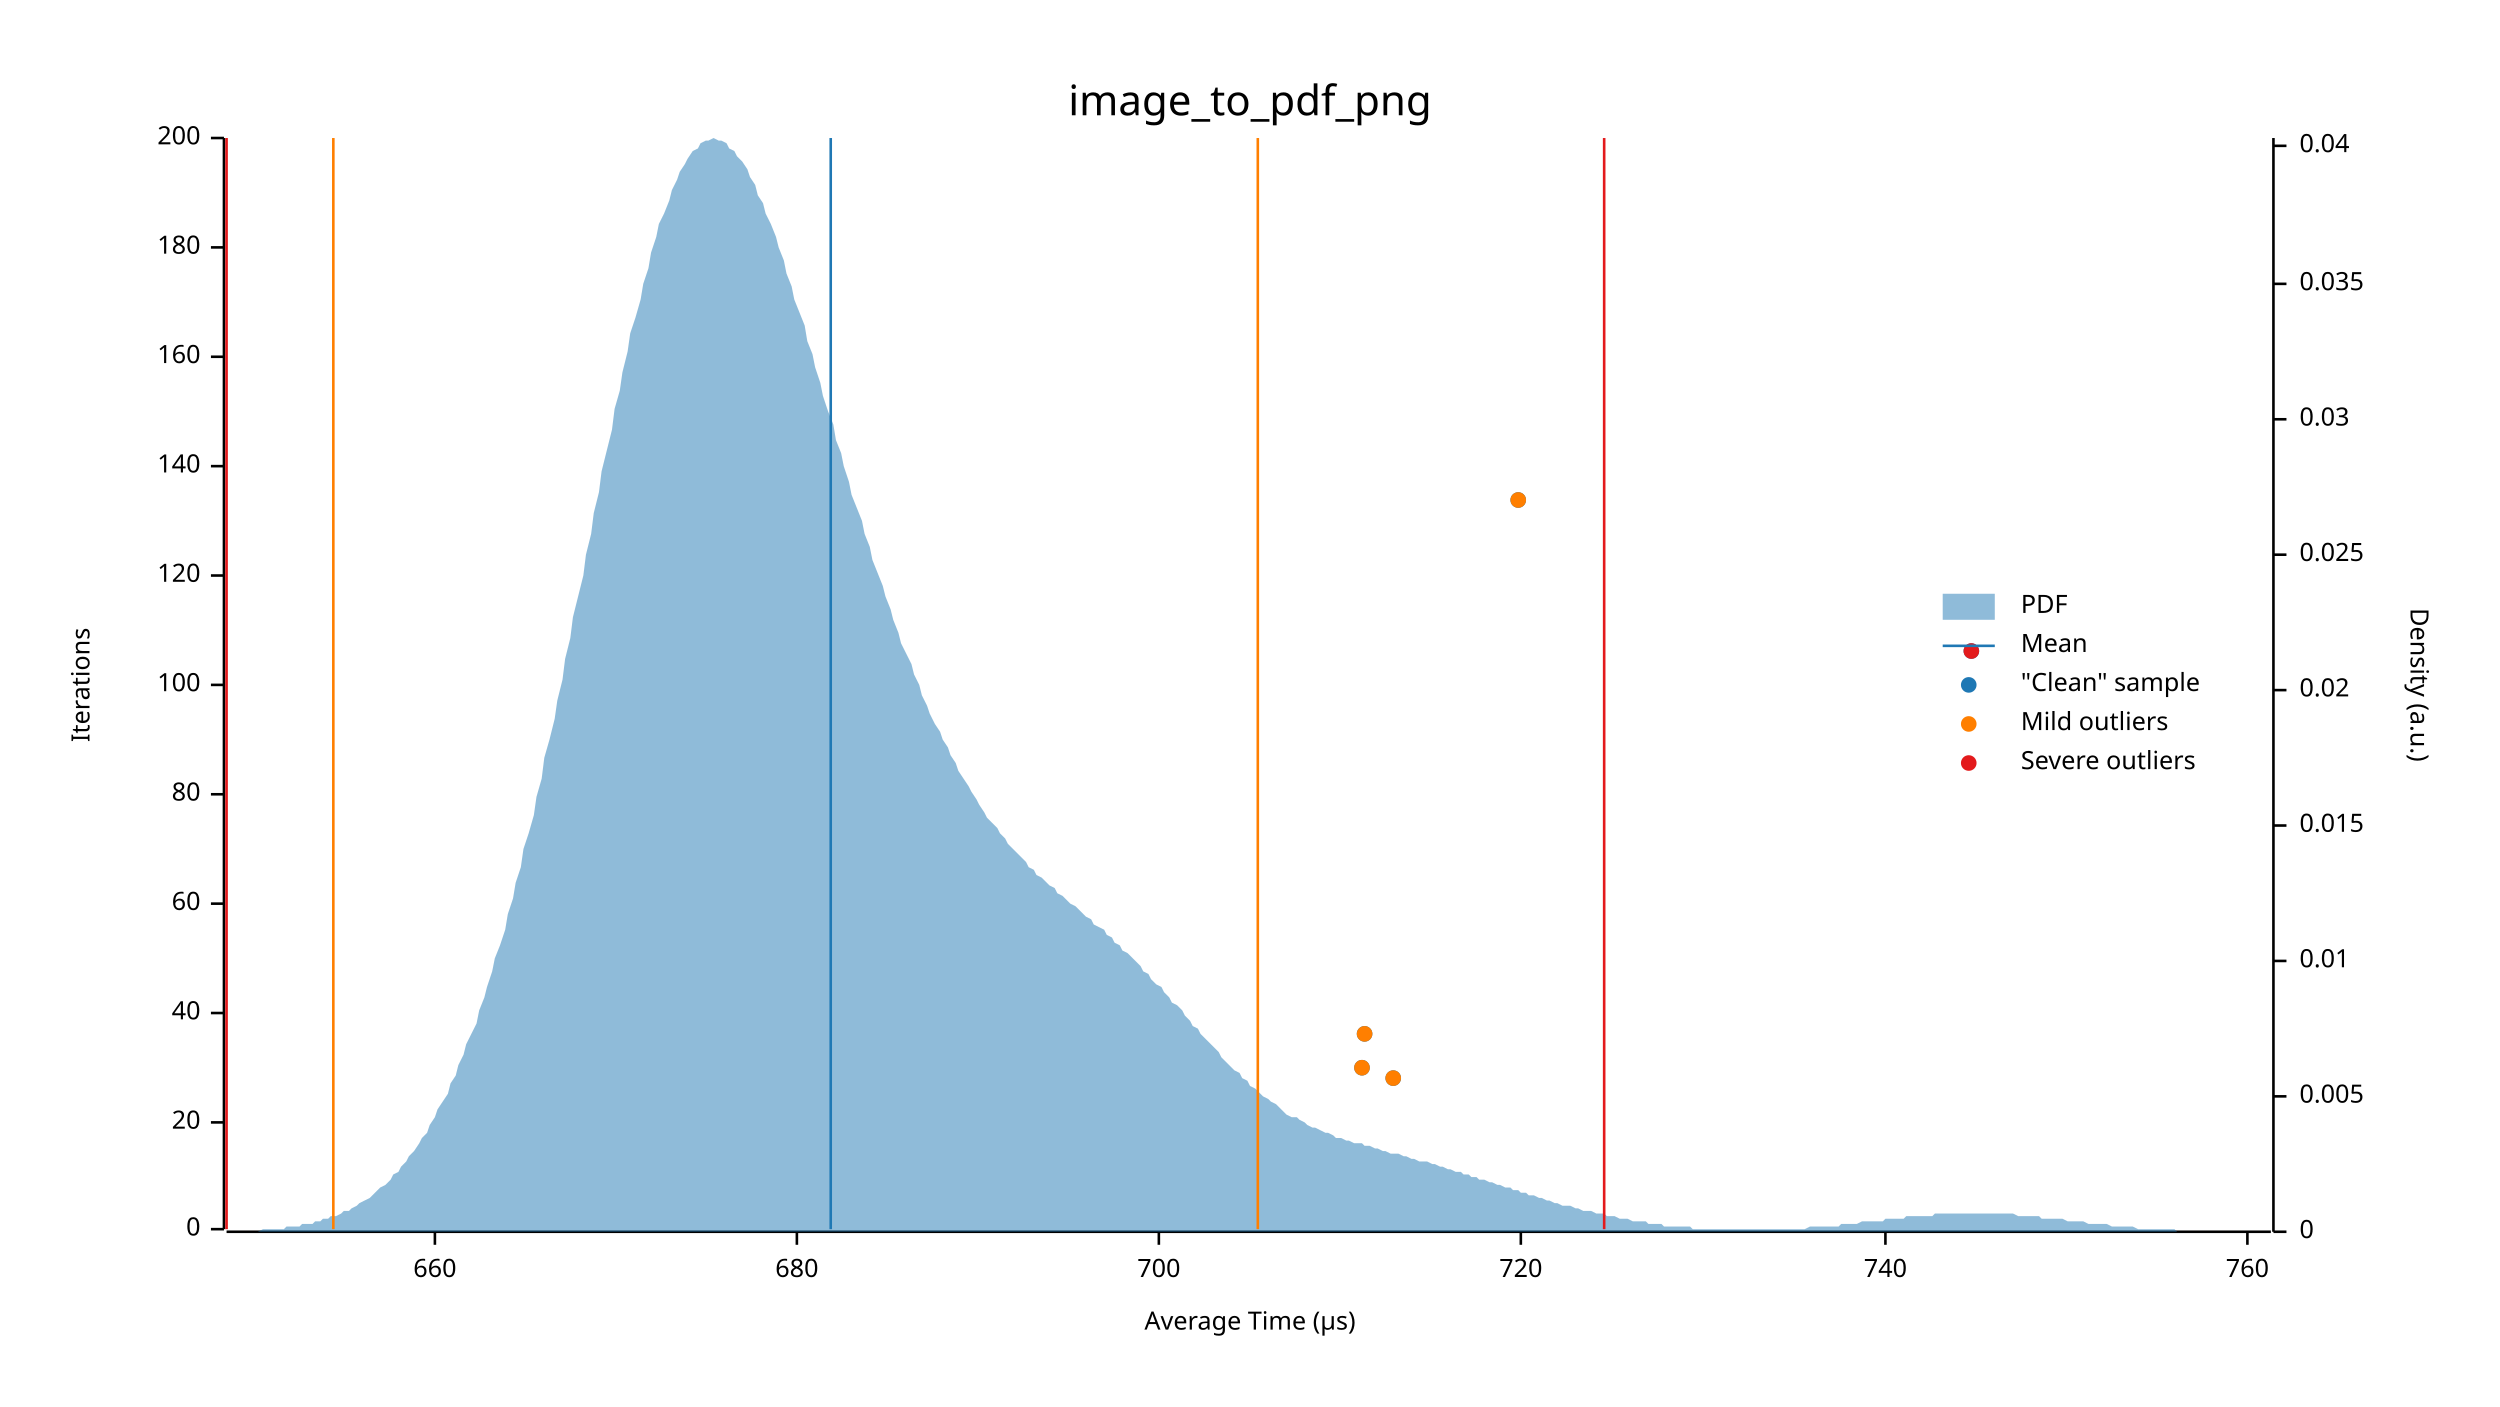
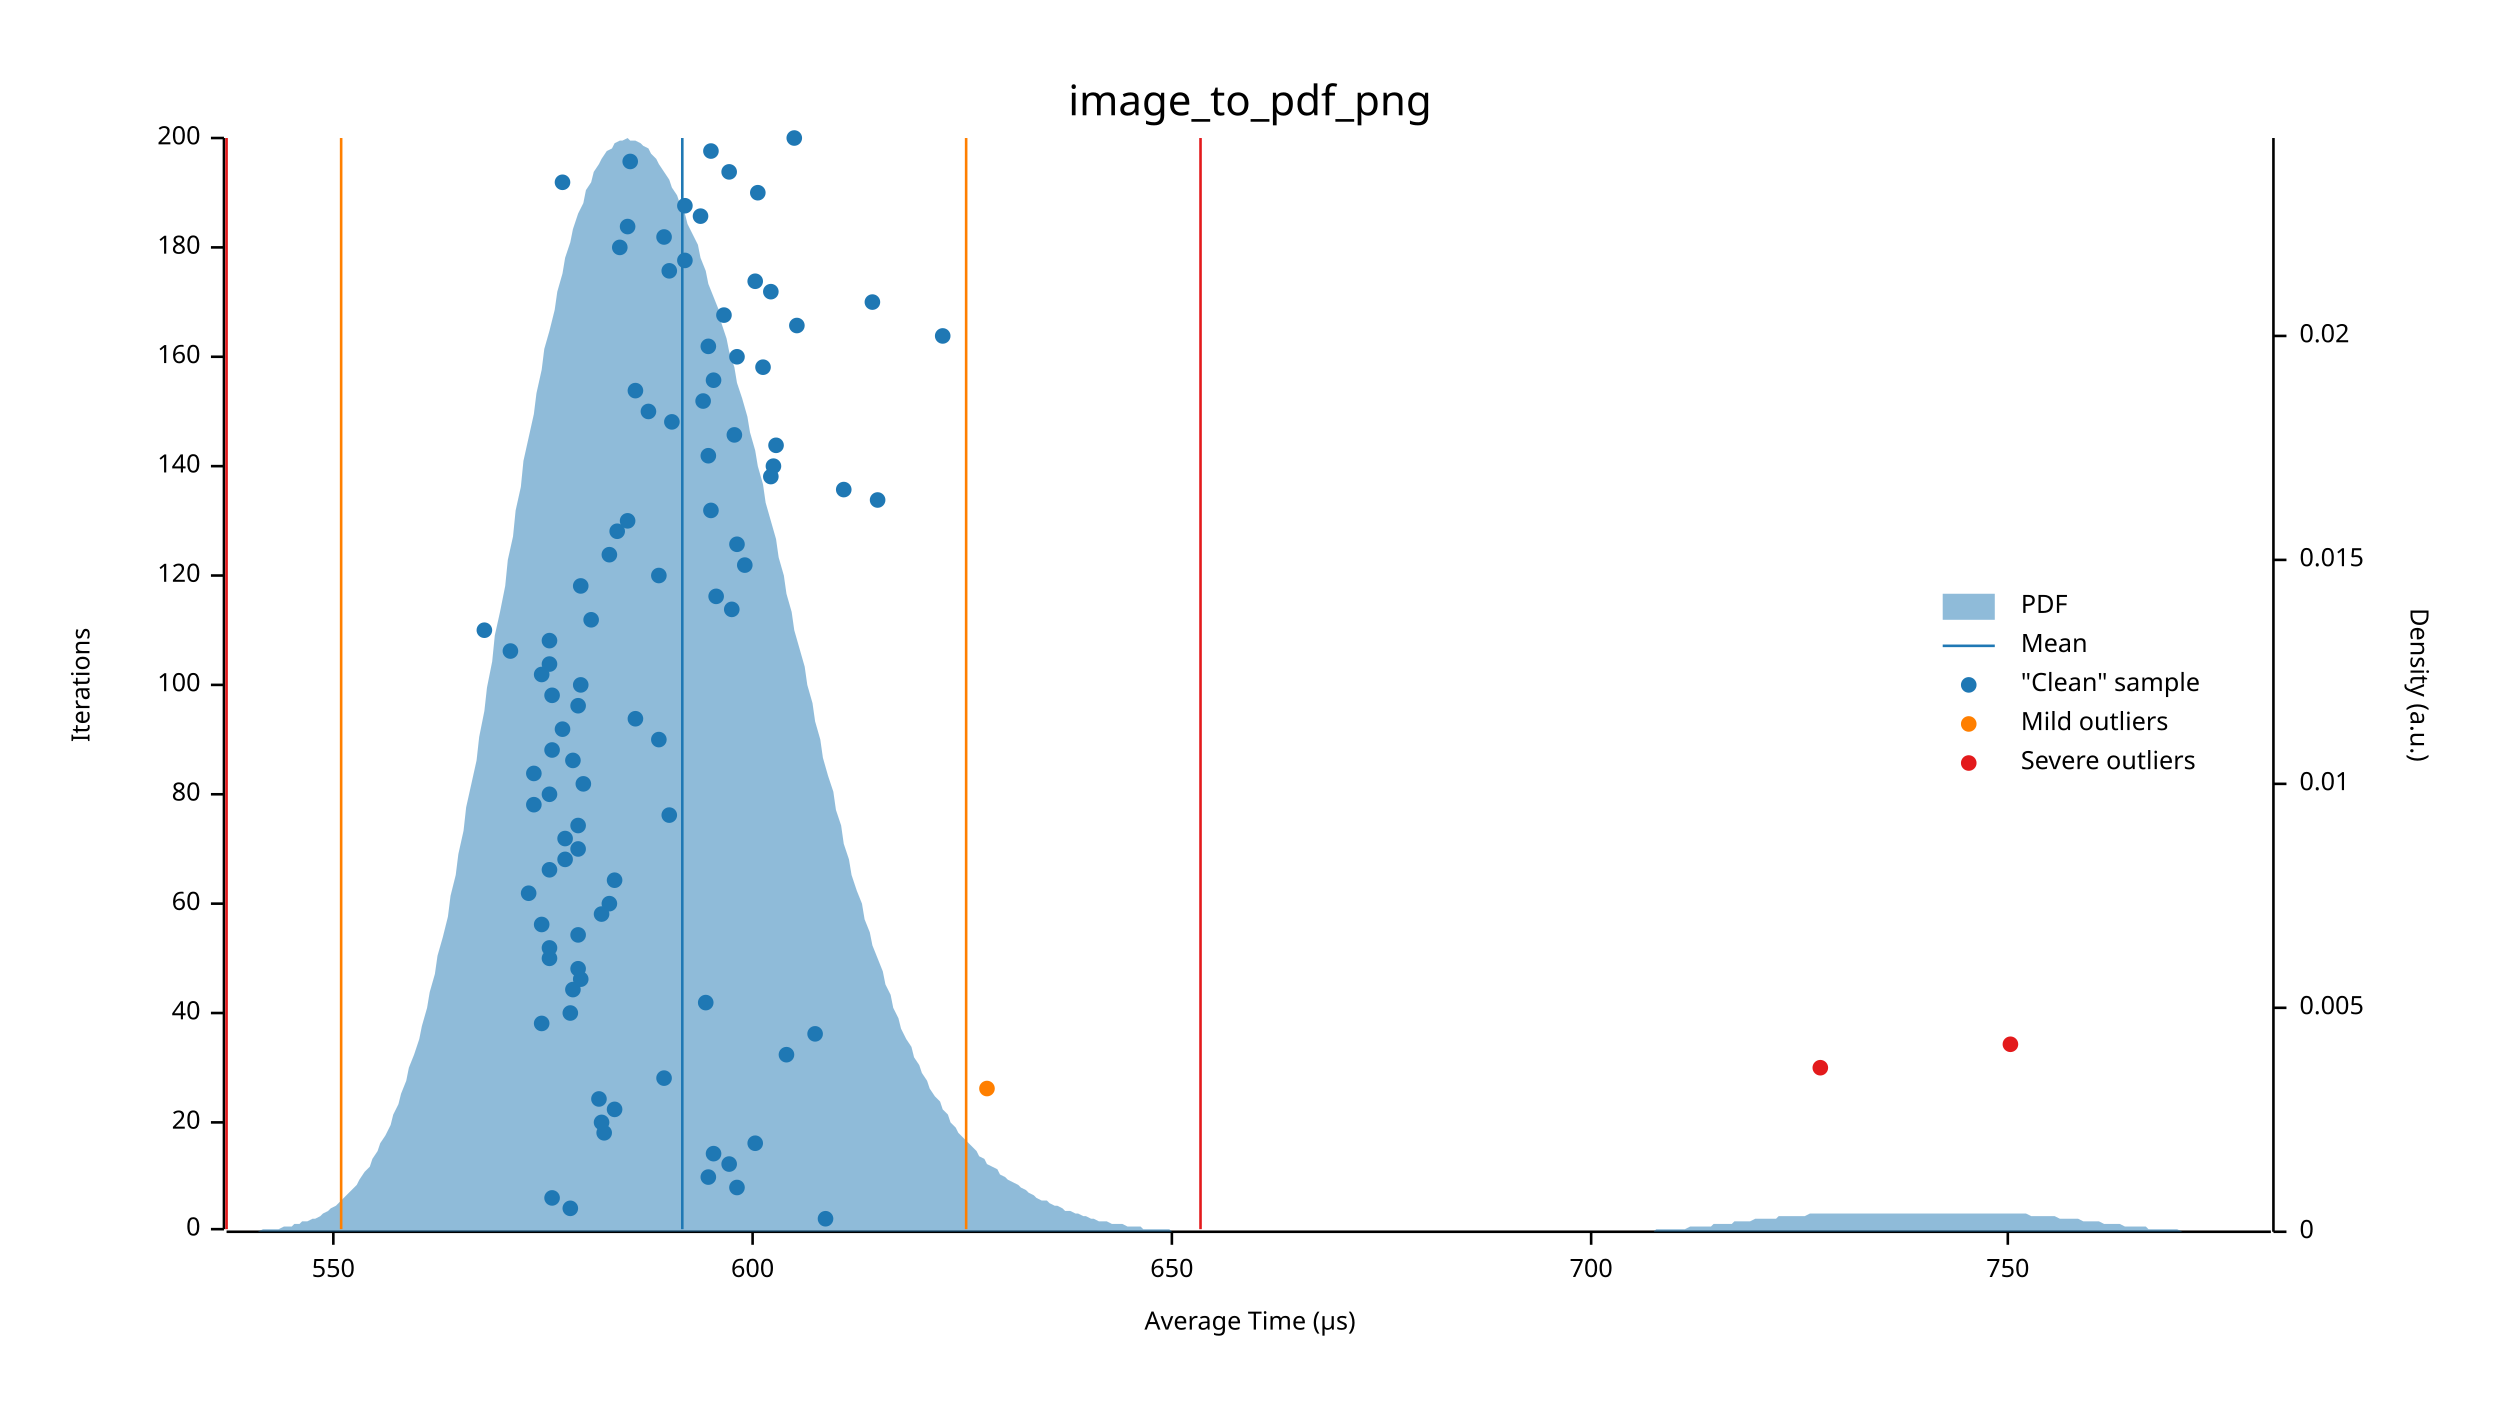
<svg xmlns="http://www.w3.org/2000/svg" width="960" height="540" viewBox="0 0 960 540">
  <text x="480" y="32" dy="0.76em" text-anchor="middle" font-family="sans-serif" font-size="16.129" opacity="1" fill="#000000">
image_to_pdf_png
</text>
  <text x="27" y="263" dy="0.76em" text-anchor="middle" font-family="sans-serif" font-size="9.677" opacity="1" fill="#000000" transform="rotate(270, 27, 263)">
Iterations
</text>
  <text x="480" y="513" dy="-0.5ex" text-anchor="middle" font-family="sans-serif" font-size="9.677" opacity="1" fill="#000000">
Average Time (µs)
</text>
  <polyline fill="none" opacity="1" stroke="#000000" stroke-width="1" points="86,53 86,472 " />
  <text x="77" y="472" dy="0.5ex" text-anchor="end" font-family="sans-serif" font-size="9.677" opacity="1" fill="#000000">
0
</text>
  <polyline fill="none" opacity="1" stroke="#000000" stroke-width="1" points="81,472 86,472 " />
  <text x="77" y="431" dy="0.5ex" text-anchor="end" font-family="sans-serif" font-size="9.677" opacity="1" fill="#000000">
20
</text>
  <polyline fill="none" opacity="1" stroke="#000000" stroke-width="1" points="81,431 86,431 " />
  <text x="77" y="389" dy="0.5ex" text-anchor="end" font-family="sans-serif" font-size="9.677" opacity="1" fill="#000000">
40
</text>
  <polyline fill="none" opacity="1" stroke="#000000" stroke-width="1" points="81,389 86,389 " />
  <text x="77" y="347" dy="0.5ex" text-anchor="end" font-family="sans-serif" font-size="9.677" opacity="1" fill="#000000">
60
</text>
  <polyline fill="none" opacity="1" stroke="#000000" stroke-width="1" points="81,347 86,347 " />
  <text x="77" y="305" dy="0.5ex" text-anchor="end" font-family="sans-serif" font-size="9.677" opacity="1" fill="#000000">
80
</text>
  <polyline fill="none" opacity="1" stroke="#000000" stroke-width="1" points="81,305 86,305 " />
  <text x="77" y="263" dy="0.5ex" text-anchor="end" font-family="sans-serif" font-size="9.677" opacity="1" fill="#000000">
100
</text>
  <polyline fill="none" opacity="1" stroke="#000000" stroke-width="1" points="81,263 86,263 " />
  <text x="77" y="221" dy="0.5ex" text-anchor="end" font-family="sans-serif" font-size="9.677" opacity="1" fill="#000000">
120
</text>
  <polyline fill="none" opacity="1" stroke="#000000" stroke-width="1" points="81,221 86,221 " />
  <text x="77" y="179" dy="0.5ex" text-anchor="end" font-family="sans-serif" font-size="9.677" opacity="1" fill="#000000">
140
</text>
  <polyline fill="none" opacity="1" stroke="#000000" stroke-width="1" points="81,179 86,179 " />
  <text x="77" y="137" dy="0.5ex" text-anchor="end" font-family="sans-serif" font-size="9.677" opacity="1" fill="#000000">
160
</text>
  <polyline fill="none" opacity="1" stroke="#000000" stroke-width="1" points="81,137 86,137 " />
  <text x="77" y="95" dy="0.5ex" text-anchor="end" font-family="sans-serif" font-size="9.677" opacity="1" fill="#000000">
180
</text>
  <polyline fill="none" opacity="1" stroke="#000000" stroke-width="1" points="81,95 86,95 " />
  <text x="77" y="53" dy="0.5ex" text-anchor="end" font-family="sans-serif" font-size="9.677" opacity="1" fill="#000000">
200
</text>
  <polyline fill="none" opacity="1" stroke="#000000" stroke-width="1" points="81,53 86,53 " />
  <polyline fill="none" opacity="1" stroke="#000000" stroke-width="1" points="87,473 872,473 " />
-   <text x="167" y="483" dy="0.76em" text-anchor="middle" font-family="sans-serif" font-size="9.677" opacity="1" fill="#000000">
- 660
- </text>
-   <polyline fill="none" opacity="1" stroke="#000000" stroke-width="1" points="167,473 167,478 " />
-   <text x="306" y="483" dy="0.76em" text-anchor="middle" font-family="sans-serif" font-size="9.677" opacity="1" fill="#000000">
- 680
- </text>
-   <polyline fill="none" opacity="1" stroke="#000000" stroke-width="1" points="306,473 306,478 " />
-   <text x="445" y="483" dy="0.76em" text-anchor="middle" font-family="sans-serif" font-size="9.677" opacity="1" fill="#000000">
+   <text x="128" y="483" dy="0.76em" text-anchor="middle" font-family="sans-serif" font-size="9.677" opacity="1" fill="#000000">
+ 550
+ </text>
+   <polyline fill="none" opacity="1" stroke="#000000" stroke-width="1" points="128,473 128,478 " />
+   <text x="289" y="483" dy="0.76em" text-anchor="middle" font-family="sans-serif" font-size="9.677" opacity="1" fill="#000000">
+ 600
+ </text>
+   <polyline fill="none" opacity="1" stroke="#000000" stroke-width="1" points="289,473 289,478 " />
+   <text x="450" y="483" dy="0.76em" text-anchor="middle" font-family="sans-serif" font-size="9.677" opacity="1" fill="#000000">
+ 650
+ </text>
+   <polyline fill="none" opacity="1" stroke="#000000" stroke-width="1" points="450,473 450,478 " />
+   <text x="611" y="483" dy="0.76em" text-anchor="middle" font-family="sans-serif" font-size="9.677" opacity="1" fill="#000000">
700
</text>
-   <polyline fill="none" opacity="1" stroke="#000000" stroke-width="1" points="445,473 445,478 " />
-   <text x="584" y="483" dy="0.76em" text-anchor="middle" font-family="sans-serif" font-size="9.677" opacity="1" fill="#000000">
- 720
- </text>
-   <polyline fill="none" opacity="1" stroke="#000000" stroke-width="1" points="584,473 584,478 " />
-   <text x="724" y="483" dy="0.76em" text-anchor="middle" font-family="sans-serif" font-size="9.677" opacity="1" fill="#000000">
- 740
- </text>
-   <polyline fill="none" opacity="1" stroke="#000000" stroke-width="1" points="724,473 724,478 " />
-   <text x="863" y="483" dy="0.76em" text-anchor="middle" font-family="sans-serif" font-size="9.677" opacity="1" fill="#000000">
- 760
- </text>
-   <polyline fill="none" opacity="1" stroke="#000000" stroke-width="1" points="863,473 863,478 " />
+   <polyline fill="none" opacity="1" stroke="#000000" stroke-width="1" points="611,473 611,478 " />
+   <text x="771" y="483" dy="0.76em" text-anchor="middle" font-family="sans-serif" font-size="9.677" opacity="1" fill="#000000">
+ 750
+ </text>
+   <polyline fill="none" opacity="1" stroke="#000000" stroke-width="1" points="771,473 771,478 " />
  <text x="933" y="263" dy="0.76em" text-anchor="middle" font-family="sans-serif" font-size="9.677" opacity="1" fill="#000000" transform="rotate(90, 933, 263)">
Density (a.u.)
</text>
  <polyline fill="none" opacity="1" stroke="#000000" stroke-width="1" points="873,53 873,473 " />
  <text x="883" y="473" dy="0.5ex" text-anchor="start" font-family="sans-serif" font-size="9.677" opacity="1" fill="#000000">
0
</text>
  <polyline fill="none" opacity="1" stroke="#000000" stroke-width="1" points="873,473 878,473 " />
-   <text x="883" y="421" dy="0.5ex" text-anchor="start" font-family="sans-serif" font-size="9.677" opacity="1" fill="#000000">
+   <text x="883" y="387" dy="0.5ex" text-anchor="start" font-family="sans-serif" font-size="9.677" opacity="1" fill="#000000">
0.005
</text>
-   <polyline fill="none" opacity="1" stroke="#000000" stroke-width="1" points="873,421 878,421 " />
-   <text x="883" y="369" dy="0.5ex" text-anchor="start" font-family="sans-serif" font-size="9.677" opacity="1" fill="#000000">
+   <polyline fill="none" opacity="1" stroke="#000000" stroke-width="1" points="873,387 878,387 " />
+   <text x="883" y="301" dy="0.5ex" text-anchor="start" font-family="sans-serif" font-size="9.677" opacity="1" fill="#000000">
0.01
</text>
-   <polyline fill="none" opacity="1" stroke="#000000" stroke-width="1" points="873,369 878,369 " />
-   <text x="883" y="317" dy="0.5ex" text-anchor="start" font-family="sans-serif" font-size="9.677" opacity="1" fill="#000000">
+   <polyline fill="none" opacity="1" stroke="#000000" stroke-width="1" points="873,301 878,301 " />
+   <text x="883" y="215" dy="0.5ex" text-anchor="start" font-family="sans-serif" font-size="9.677" opacity="1" fill="#000000">
0.015
</text>
-   <polyline fill="none" opacity="1" stroke="#000000" stroke-width="1" points="873,317 878,317 " />
-   <text x="883" y="265" dy="0.5ex" text-anchor="start" font-family="sans-serif" font-size="9.677" opacity="1" fill="#000000">
+   <polyline fill="none" opacity="1" stroke="#000000" stroke-width="1" points="873,215 878,215 " />
+   <text x="883" y="129" dy="0.5ex" text-anchor="start" font-family="sans-serif" font-size="9.677" opacity="1" fill="#000000">
0.02
</text>
-   <polyline fill="none" opacity="1" stroke="#000000" stroke-width="1" points="873,265 878,265 " />
-   <text x="883" y="213" dy="0.5ex" text-anchor="start" font-family="sans-serif" font-size="9.677" opacity="1" fill="#000000">
- 0.025
- </text>
-   <polyline fill="none" opacity="1" stroke="#000000" stroke-width="1" points="873,213 878,213 " />
-   <text x="883" y="161" dy="0.5ex" text-anchor="start" font-family="sans-serif" font-size="9.677" opacity="1" fill="#000000">
- 0.03
- </text>
-   <polyline fill="none" opacity="1" stroke="#000000" stroke-width="1" points="873,161 878,161 " />
-   <text x="883" y="109" dy="0.5ex" text-anchor="start" font-family="sans-serif" font-size="9.677" opacity="1" fill="#000000">
- 0.035
- </text>
-   <polyline fill="none" opacity="1" stroke="#000000" stroke-width="1" points="873,109 878,109 " />
-   <text x="883" y="56" dy="0.5ex" text-anchor="start" font-family="sans-serif" font-size="9.677" opacity="1" fill="#000000">
- 0.04
- </text>
-   <polyline fill="none" opacity="1" stroke="#000000" stroke-width="1" points="873,56 878,56 " />
-   <polygon opacity="0.5" fill="#1F78B4" points="87,473 88,473 90,473 91,473 93,473 94,473 96,473 98,473 99,473 101,472 102,472 104,472 105,472 107,472 109,472 110,471 112,471 113,471 115,471 116,470 118,470 120,470 121,469 123,469 124,468 126,468 127,467 129,467 131,466 132,465 134,465 135,464 137,463 138,462 140,461 142,460 143,459 145,457 146,456 148,455 150,453 151,451 153,450 154,448 156,446 157,444 159,442 161,439 162,437 164,435 165,432 167,429 168,426 170,423 172,420 173,416 175,413 176,409 178,405 179,401 181,397 183,393 184,388 186,383 187,379 189,373 190,368 192,363 194,357 195,351 197,345 198,339 200,333 201,326 203,320 205,313 206,306 208,299 209,291 211,284 213,276 214,269 216,261 217,253 219,245 220,237 222,229 224,221 225,213 227,205 228,197 230,189 231,181 233,173 235,165 236,157 238,150 239,143 241,135 242,128 244,122 246,115 247,109 249,103 250,97 252,91 253,86 255,82 257,77 258,73 260,69 261,66 263,63 264,61 266,58 268,57 269,55 271,54 272,54 274,53 276,54 277,54 279,55 280,57 282,58 283,60 285,62 287,65 288,68 290,71 291,75 293,78 294,82 296,86 298,91 299,95 301,100 302,105 304,110 305,115 307,120 309,125 310,131 312,136 313,141 315,147 316,152 318,158 320,163 321,169 323,174 324,179 326,185 327,190 329,195 331,200 332,205 334,210 335,215 337,220 339,225 340,229 342,234 343,238 345,243 346,247 348,251 350,255 351,259 353,263 354,267 356,271 357,274 359,278 361,281 362,284 364,287 365,290 367,293 368,296 370,299 372,302 373,304 375,307 376,309 378,312 379,314 381,316 383,318 384,320 386,322 387,324 389,326 391,328 392,329 394,331 395,333 397,334 398,336 400,337 402,339 403,340 405,341 406,343 408,344 409,345 411,347 413,348 414,349 416,351 417,352 419,353 420,355 422,356 424,357 425,359 427,360 428,362 430,363 431,365 433,366 435,368 436,369 438,371 439,373 441,374 442,376 444,378 446,379 447,381 449,383 450,385 452,386 454,388 455,390 457,392 458,394 460,395 461,397 463,399 465,401 466,402 468,404 469,406 471,408 472,409 474,411 476,412 477,414 479,415 480,417 482,418 483,419 485,421 487,422 488,423 490,424 491,425 493,427 494,428 496,429 498,429 499,430 501,431 502,432 504,433 505,433 507,434 509,435 510,435 512,436 513,437 515,437 517,438 518,438 520,439 521,439 523,439 524,440 526,440 528,441 529,441 531,442 532,442 534,443 535,443 537,443 539,444 540,444 542,445 543,445 545,446 546,446 548,446 550,447 551,447 553,448 554,448 556,449 557,449 559,450 561,450 562,451 564,451 565,452 567,452 568,453 570,453 572,454 573,454 575,455 576,455 578,456 580,456 581,457 583,457 584,458 586,458 587,459 589,459 591,460 592,460 594,461 595,461 597,462 598,462 600,463 602,463 603,463 605,464 606,464 608,465 609,465 611,465 613,466 614,466 616,466 617,467 619,467 620,467 622,468 624,468 625,468 627,469 628,469 630,469 632,469 633,470 635,470 636,470 638,470 639,471 641,471 643,471 644,471 646,471 647,471 649,471 650,472 652,472 654,472 655,472 657,472 658,472 660,472 661,472 663,472 665,472 666,472 668,472 669,472 671,472 672,472 674,472 676,472 677,472 679,472 680,472 682,472 683,472 685,472 687,472 688,472 690,472 691,472 693,472 695,471 696,471 698,471 699,471 701,471 702,471 704,471 706,471 707,470 709,470 710,470 712,470 713,470 715,469 717,469 718,469 720,469 721,469 723,469 724,468 726,468 728,468 729,468 731,468 732,467 734,467 735,467 737,467 739,467 740,467 742,467 743,466 745,466 746,466 748,466 750,466 751,466 753,466 754,466 756,466 758,466 759,466 761,466 762,466 764,466 765,466 767,466 769,466 770,466 772,466 773,466 775,467 776,467 778,467 780,467 781,467 783,467 784,468 786,468 787,468 789,468 791,468 792,468 794,469 795,469 797,469 798,469 800,469 802,470 803,470 805,470 806,470 808,470 809,470 811,471 813,471 814,471 816,471 817,471 819,471 821,472 822,472 824,472 825,472 827,472 828,472 830,472 832,472 833,472 835,472 836,473 838,473 839,473 841,473 843,473 844,473 846,473 847,473 849,473 850,473 852,473 854,473 855,473 857,473 858,473 860,473 861,473 863,473 865,473 866,473 868,473 869,473 871,473 873,473 873,473 87,473 " />
-   <polyline fill="none" opacity="1" stroke="#1F78B4" stroke-width="1" points="319,472 319,53 " />
-   <polyline fill="none" opacity="1" stroke="#FF7F00" stroke-width="1" points="128,472 128,53 " />
-   <polyline fill="none" opacity="1" stroke="#FF7F00" stroke-width="1" points="483,472 483,53 " />
+   <polyline fill="none" opacity="1" stroke="#000000" stroke-width="1" points="873,129 878,129 " />
+   <polygon opacity="0.5" fill="#1F78B4" points="87,473 88,473 90,473 91,473 93,473 94,473 96,473 98,473 99,473 101,472 102,472 104,472 105,472 107,472 109,471 110,471 112,471 113,470 115,470 116,469 118,469 120,468 121,468 123,467 124,466 126,465 127,464 129,463 131,461 132,460 134,458 135,457 137,455 138,453 140,450 142,448 143,445 145,442 146,439 148,436 150,432 151,428 153,424 154,420 156,415 157,410 159,405 161,399 162,394 164,387 165,381 167,374 168,367 170,360 172,352 173,344 175,336 176,328 178,319 179,310 181,301 183,292 184,283 186,273 187,264 189,254 190,244 192,235 194,225 195,215 197,206 198,196 200,187 201,177 203,168 205,159 206,151 208,142 209,134 211,127 213,119 214,112 216,105 217,99 219,93 220,88 222,82 224,78 225,73 227,70 228,66 230,63 231,61 233,58 235,57 236,55 238,54 239,54 241,53 242,54 244,54 246,55 247,56 249,57 250,59 252,61 253,63 255,66 257,69 258,72 260,75 261,78 263,82 264,86 266,90 268,94 269,99 271,104 272,109 274,114 276,119 277,124 279,130 280,135 282,141 283,147 285,153 287,160 288,166 290,173 291,179 293,186 294,193 296,200 298,207 299,214 301,221 302,228 304,235 305,242 307,249 309,256 310,263 312,270 313,277 315,284 316,291 318,298 320,304 321,311 323,317 324,324 326,330 327,336 329,342 331,347 332,353 334,358 335,363 337,368 339,373 340,378 342,382 343,387 345,391 346,395 348,399 350,402 351,406 353,409 354,412 356,415 357,418 359,421 361,423 362,426 364,428 365,431 367,433 368,435 370,437 372,439 373,440 375,442 376,444 378,445 379,447 381,448 383,449 384,451 386,452 387,453 389,454 391,455 392,456 394,457 395,458 397,459 398,460 400,461 402,461 403,462 405,463 406,463 408,464 409,465 411,465 413,466 414,466 416,467 417,467 419,468 420,468 422,469 424,469 425,469 427,470 428,470 430,470 431,470 433,471 435,471 436,471 438,471 439,472 441,472 442,472 444,472 446,472 447,472 449,472 450,473 452,473 454,473 455,473 457,473 458,473 460,473 461,473 463,473 465,473 466,473 468,473 469,473 471,473 472,473 474,473 476,473 477,473 479,473 480,473 482,473 483,473 485,473 487,473 488,473 490,473 491,473 493,473 494,473 496,473 498,473 499,473 501,473 502,473 504,473 505,473 507,473 509,473 510,473 512,473 513,473 515,473 517,473 518,473 520,473 521,473 523,473 524,473 526,473 528,473 529,473 531,473 532,473 534,473 535,473 537,473 539,473 540,473 542,473 543,473 545,473 546,473 548,473 550,473 551,473 553,473 554,473 556,473 557,473 559,473 561,473 562,473 564,473 565,473 567,473 568,473 570,473 572,473 573,473 575,473 576,473 578,473 580,473 581,473 583,473 584,473 586,473 587,473 589,473 591,473 592,473 594,473 595,473 597,473 598,473 600,473 602,473 603,473 605,473 606,473 608,473 609,473 611,473 613,473 614,473 616,473 617,473 619,473 620,473 622,473 624,473 625,473 627,473 628,473 630,473 632,473 633,473 635,473 636,472 638,472 639,472 641,472 643,472 644,472 646,472 647,472 649,471 650,471 652,471 654,471 655,471 657,471 658,470 660,470 661,470 663,470 665,470 666,469 668,469 669,469 671,469 672,469 674,468 676,468 677,468 679,468 680,468 682,468 683,467 685,467 687,467 688,467 690,467 691,467 693,467 695,466 696,466 698,466 699,466 701,466 702,466 704,466 706,466 707,466 709,466 710,466 712,466 713,466 715,466 717,466 718,466 720,466 721,466 723,466 724,466 726,466 728,466 729,466 731,466 732,466 734,466 735,466 737,466 739,466 740,466 742,466 743,466 745,466 746,466 748,466 750,466 751,466 753,466 754,466 756,466 758,466 759,466 761,466 762,466 764,466 765,466 767,466 769,466 770,466 772,466 773,466 775,466 776,466 778,466 780,467 781,467 783,467 784,467 786,467 787,467 789,467 791,468 792,468 794,468 795,468 797,468 798,468 800,469 802,469 803,469 805,469 806,469 808,470 809,470 811,470 813,470 814,470 816,471 817,471 819,471 821,471 822,471 824,471 825,472 827,472 828,472 830,472 832,472 833,472 835,472 836,472 838,473 839,473 841,473 843,473 844,473 846,473 847,473 849,473 850,473 852,473 854,473 855,473 857,473 858,473 860,473 861,473 863,473 865,473 866,473 868,473 869,473 871,473 873,473 873,473 87,473 " />
+   <polyline fill="none" opacity="1" stroke="#1F78B4" stroke-width="1" points="262,472 262,53 " />
+   <polyline fill="none" opacity="1" stroke="#FF7F00" stroke-width="1" points="131,472 131,53 " />
+   <polyline fill="none" opacity="1" stroke="#FF7F00" stroke-width="1" points="371,472 371,53 " />
  <polyline fill="none" opacity="1" stroke="#E31A1C" stroke-width="1" points="87,472 87,53 " />
-   <polyline fill="none" opacity="1" stroke="#E31A1C" stroke-width="1" points="616,472 616,53 " />
-   <circle cx="535" cy="414" r="3" opacity="1" fill="#1F78B4" stroke="none" stroke-width="1" />
-   <circle cx="523" cy="410" r="3" opacity="1" fill="#1F78B4" stroke="none" stroke-width="1" />
-   <circle cx="524" cy="397" r="3" opacity="1" fill="#1F78B4" stroke="none" stroke-width="1" />
-   <circle cx="757" cy="250" r="3" opacity="1" fill="#1F78B4" stroke="none" stroke-width="1" />
-   <circle cx="583" cy="192" r="3" opacity="1" fill="#1F78B4" stroke="none" stroke-width="1" />
-   <circle cx="535" cy="414" r="3" opacity="1" fill="#FF7F00" stroke="none" stroke-width="1" />
-   <circle cx="523" cy="410" r="3" opacity="1" fill="#FF7F00" stroke="none" stroke-width="1" />
-   <circle cx="524" cy="397" r="3" opacity="1" fill="#FF7F00" stroke="none" stroke-width="1" />
-   <circle cx="583" cy="192" r="3" opacity="1" fill="#FF7F00" stroke="none" stroke-width="1" />
-   <circle cx="757" cy="250" r="3" opacity="1" fill="#E31A1C" stroke="none" stroke-width="1" />
+   <polyline fill="none" opacity="1" stroke="#E31A1C" stroke-width="1" points="461,472 461,53 " />
+   <circle cx="317" cy="468" r="3" opacity="1" fill="#1F78B4" stroke="none" stroke-width="1" />
+   <circle cx="219" cy="464" r="3" opacity="1" fill="#1F78B4" stroke="none" stroke-width="1" />
+   <circle cx="212" cy="460" r="3" opacity="1" fill="#1F78B4" stroke="none" stroke-width="1" />
+   <circle cx="283" cy="456" r="3" opacity="1" fill="#1F78B4" stroke="none" stroke-width="1" />
+   <circle cx="272" cy="452" r="3" opacity="1" fill="#1F78B4" stroke="none" stroke-width="1" />
+   <circle cx="280" cy="447" r="3" opacity="1" fill="#1F78B4" stroke="none" stroke-width="1" />
+   <circle cx="274" cy="443" r="3" opacity="1" fill="#1F78B4" stroke="none" stroke-width="1" />
+   <circle cx="290" cy="439" r="3" opacity="1" fill="#1F78B4" stroke="none" stroke-width="1" />
+   <circle cx="232" cy="435" r="3" opacity="1" fill="#1F78B4" stroke="none" stroke-width="1" />
+   <circle cx="231" cy="431" r="3" opacity="1" fill="#1F78B4" stroke="none" stroke-width="1" />
+   <circle cx="236" cy="426" r="3" opacity="1" fill="#1F78B4" stroke="none" stroke-width="1" />
+   <circle cx="230" cy="422" r="3" opacity="1" fill="#1F78B4" stroke="none" stroke-width="1" />
+   <circle cx="255" cy="414" r="3" opacity="1" fill="#1F78B4" stroke="none" stroke-width="1" />
+   <circle cx="302" cy="405" r="3" opacity="1" fill="#1F78B4" stroke="none" stroke-width="1" />
+   <circle cx="313" cy="397" r="3" opacity="1" fill="#1F78B4" stroke="none" stroke-width="1" />
+   <circle cx="208" cy="393" r="3" opacity="1" fill="#1F78B4" stroke="none" stroke-width="1" />
+   <circle cx="219" cy="389" r="3" opacity="1" fill="#1F78B4" stroke="none" stroke-width="1" />
+   <circle cx="271" cy="385" r="3" opacity="1" fill="#1F78B4" stroke="none" stroke-width="1" />
+   <circle cx="220" cy="380" r="3" opacity="1" fill="#1F78B4" stroke="none" stroke-width="1" />
+   <circle cx="223" cy="376" r="3" opacity="1" fill="#1F78B4" stroke="none" stroke-width="1" />
+   <circle cx="222" cy="372" r="3" opacity="1" fill="#1F78B4" stroke="none" stroke-width="1" />
+   <circle cx="211" cy="368" r="3" opacity="1" fill="#1F78B4" stroke="none" stroke-width="1" />
+   <circle cx="211" cy="364" r="3" opacity="1" fill="#1F78B4" stroke="none" stroke-width="1" />
+   <circle cx="222" cy="359" r="3" opacity="1" fill="#1F78B4" stroke="none" stroke-width="1" />
+   <circle cx="208" cy="355" r="3" opacity="1" fill="#1F78B4" stroke="none" stroke-width="1" />
+   <circle cx="231" cy="351" r="3" opacity="1" fill="#1F78B4" stroke="none" stroke-width="1" />
+   <circle cx="234" cy="347" r="3" opacity="1" fill="#1F78B4" stroke="none" stroke-width="1" />
+   <circle cx="203" cy="343" r="3" opacity="1" fill="#1F78B4" stroke="none" stroke-width="1" />
+   <circle cx="236" cy="338" r="3" opacity="1" fill="#1F78B4" stroke="none" stroke-width="1" />
+   <circle cx="211" cy="334" r="3" opacity="1" fill="#1F78B4" stroke="none" stroke-width="1" />
+   <circle cx="217" cy="330" r="3" opacity="1" fill="#1F78B4" stroke="none" stroke-width="1" />
+   <circle cx="222" cy="326" r="3" opacity="1" fill="#1F78B4" stroke="none" stroke-width="1" />
+   <circle cx="217" cy="322" r="3" opacity="1" fill="#1F78B4" stroke="none" stroke-width="1" />
+   <circle cx="222" cy="317" r="3" opacity="1" fill="#1F78B4" stroke="none" stroke-width="1" />
+   <circle cx="257" cy="313" r="3" opacity="1" fill="#1F78B4" stroke="none" stroke-width="1" />
+   <circle cx="205" cy="309" r="3" opacity="1" fill="#1F78B4" stroke="none" stroke-width="1" />
+   <circle cx="211" cy="305" r="3" opacity="1" fill="#1F78B4" stroke="none" stroke-width="1" />
+   <circle cx="224" cy="301" r="3" opacity="1" fill="#1F78B4" stroke="none" stroke-width="1" />
+   <circle cx="205" cy="297" r="3" opacity="1" fill="#1F78B4" stroke="none" stroke-width="1" />
+   <circle cx="220" cy="292" r="3" opacity="1" fill="#1F78B4" stroke="none" stroke-width="1" />
+   <circle cx="212" cy="288" r="3" opacity="1" fill="#1F78B4" stroke="none" stroke-width="1" />
+   <circle cx="253" cy="284" r="3" opacity="1" fill="#1F78B4" stroke="none" stroke-width="1" />
+   <circle cx="216" cy="280" r="3" opacity="1" fill="#1F78B4" stroke="none" stroke-width="1" />
+   <circle cx="244" cy="276" r="3" opacity="1" fill="#1F78B4" stroke="none" stroke-width="1" />
+   <circle cx="222" cy="271" r="3" opacity="1" fill="#1F78B4" stroke="none" stroke-width="1" />
+   <circle cx="212" cy="267" r="3" opacity="1" fill="#1F78B4" stroke="none" stroke-width="1" />
+   <circle cx="223" cy="263" r="3" opacity="1" fill="#1F78B4" stroke="none" stroke-width="1" />
+   <circle cx="208" cy="259" r="3" opacity="1" fill="#1F78B4" stroke="none" stroke-width="1" />
+   <circle cx="211" cy="255" r="3" opacity="1" fill="#1F78B4" stroke="none" stroke-width="1" />
+   <circle cx="196" cy="250" r="3" opacity="1" fill="#1F78B4" stroke="none" stroke-width="1" />
+   <circle cx="211" cy="246" r="3" opacity="1" fill="#1F78B4" stroke="none" stroke-width="1" />
+   <circle cx="186" cy="242" r="3" opacity="1" fill="#1F78B4" stroke="none" stroke-width="1" />
+   <circle cx="227" cy="238" r="3" opacity="1" fill="#1F78B4" stroke="none" stroke-width="1" />
+   <circle cx="281" cy="234" r="3" opacity="1" fill="#1F78B4" stroke="none" stroke-width="1" />
+   <circle cx="275" cy="229" r="3" opacity="1" fill="#1F78B4" stroke="none" stroke-width="1" />
+   <circle cx="223" cy="225" r="3" opacity="1" fill="#1F78B4" stroke="none" stroke-width="1" />
+   <circle cx="253" cy="221" r="3" opacity="1" fill="#1F78B4" stroke="none" stroke-width="1" />
+   <circle cx="286" cy="217" r="3" opacity="1" fill="#1F78B4" stroke="none" stroke-width="1" />
+   <circle cx="234" cy="213" r="3" opacity="1" fill="#1F78B4" stroke="none" stroke-width="1" />
+   <circle cx="283" cy="209" r="3" opacity="1" fill="#1F78B4" stroke="none" stroke-width="1" />
+   <circle cx="237" cy="204" r="3" opacity="1" fill="#1F78B4" stroke="none" stroke-width="1" />
+   <circle cx="241" cy="200" r="3" opacity="1" fill="#1F78B4" stroke="none" stroke-width="1" />
+   <circle cx="273" cy="196" r="3" opacity="1" fill="#1F78B4" stroke="none" stroke-width="1" />
+   <circle cx="337" cy="192" r="3" opacity="1" fill="#1F78B4" stroke="none" stroke-width="1" />
+   <circle cx="324" cy="188" r="3" opacity="1" fill="#1F78B4" stroke="none" stroke-width="1" />
+   <circle cx="296" cy="183" r="3" opacity="1" fill="#1F78B4" stroke="none" stroke-width="1" />
+   <circle cx="297" cy="179" r="3" opacity="1" fill="#1F78B4" stroke="none" stroke-width="1" />
+   <circle cx="272" cy="175" r="3" opacity="1" fill="#1F78B4" stroke="none" stroke-width="1" />
+   <circle cx="298" cy="171" r="3" opacity="1" fill="#1F78B4" stroke="none" stroke-width="1" />
+   <circle cx="282" cy="167" r="3" opacity="1" fill="#1F78B4" stroke="none" stroke-width="1" />
+   <circle cx="258" cy="162" r="3" opacity="1" fill="#1F78B4" stroke="none" stroke-width="1" />
+   <circle cx="249" cy="158" r="3" opacity="1" fill="#1F78B4" stroke="none" stroke-width="1" />
+   <circle cx="270" cy="154" r="3" opacity="1" fill="#1F78B4" stroke="none" stroke-width="1" />
+   <circle cx="244" cy="150" r="3" opacity="1" fill="#1F78B4" stroke="none" stroke-width="1" />
+   <circle cx="274" cy="146" r="3" opacity="1" fill="#1F78B4" stroke="none" stroke-width="1" />
+   <circle cx="293" cy="141" r="3" opacity="1" fill="#1F78B4" stroke="none" stroke-width="1" />
+   <circle cx="283" cy="137" r="3" opacity="1" fill="#1F78B4" stroke="none" stroke-width="1" />
+   <circle cx="272" cy="133" r="3" opacity="1" fill="#1F78B4" stroke="none" stroke-width="1" />
+   <circle cx="362" cy="129" r="3" opacity="1" fill="#1F78B4" stroke="none" stroke-width="1" />
+   <circle cx="306" cy="125" r="3" opacity="1" fill="#1F78B4" stroke="none" stroke-width="1" />
+   <circle cx="278" cy="121" r="3" opacity="1" fill="#1F78B4" stroke="none" stroke-width="1" />
+   <circle cx="335" cy="116" r="3" opacity="1" fill="#1F78B4" stroke="none" stroke-width="1" />
+   <circle cx="296" cy="112" r="3" opacity="1" fill="#1F78B4" stroke="none" stroke-width="1" />
+   <circle cx="290" cy="108" r="3" opacity="1" fill="#1F78B4" stroke="none" stroke-width="1" />
+   <circle cx="257" cy="104" r="3" opacity="1" fill="#1F78B4" stroke="none" stroke-width="1" />
+   <circle cx="263" cy="100" r="3" opacity="1" fill="#1F78B4" stroke="none" stroke-width="1" />
+   <circle cx="238" cy="95" r="3" opacity="1" fill="#1F78B4" stroke="none" stroke-width="1" />
+   <circle cx="255" cy="91" r="3" opacity="1" fill="#1F78B4" stroke="none" stroke-width="1" />
+   <circle cx="241" cy="87" r="3" opacity="1" fill="#1F78B4" stroke="none" stroke-width="1" />
+   <circle cx="269" cy="83" r="3" opacity="1" fill="#1F78B4" stroke="none" stroke-width="1" />
+   <circle cx="263" cy="79" r="3" opacity="1" fill="#1F78B4" stroke="none" stroke-width="1" />
+   <circle cx="291" cy="74" r="3" opacity="1" fill="#1F78B4" stroke="none" stroke-width="1" />
+   <circle cx="216" cy="70" r="3" opacity="1" fill="#1F78B4" stroke="none" stroke-width="1" />
+   <circle cx="280" cy="66" r="3" opacity="1" fill="#1F78B4" stroke="none" stroke-width="1" />
+   <circle cx="242" cy="62" r="3" opacity="1" fill="#1F78B4" stroke="none" stroke-width="1" />
+   <circle cx="273" cy="58" r="3" opacity="1" fill="#1F78B4" stroke="none" stroke-width="1" />
+   <circle cx="305" cy="53" r="3" opacity="1" fill="#1F78B4" stroke="none" stroke-width="1" />
+   <circle cx="379" cy="418" r="3" opacity="1" fill="#FF7F00" stroke="none" stroke-width="1" />
+   <circle cx="699" cy="410" r="3" opacity="1" fill="#E31A1C" stroke="none" stroke-width="1" />
+   <circle cx="772" cy="401" r="3" opacity="1" fill="#E31A1C" stroke="none" stroke-width="1" />
  <text x="776" y="228" dy="0.76em" text-anchor="start" font-family="sans-serif" font-size="9.677" opacity="1" fill="#000000">
PDF
</text>
  <text x="776" y="243" dy="0.76em" text-anchor="start" font-family="sans-serif" font-size="9.677" opacity="1" fill="#000000">
Mean
</text>
  <text x="776" y="258" dy="0.76em" text-anchor="start" font-family="sans-serif" font-size="9.677" opacity="1" fill="#000000">
"Clean" sample
</text>
  <text x="776" y="273" dy="0.76em" text-anchor="start" font-family="sans-serif" font-size="9.677" opacity="1" fill="#000000">
Mild outliers
</text>
  <text x="776" y="288" dy="0.76em" text-anchor="start" font-family="sans-serif" font-size="9.677" opacity="1" fill="#000000">
Severe outliers
</text>
  <rect x="746" y="228" width="20" height="10" opacity="0.5" fill="#1F78B4" stroke="none" />
  <polyline fill="none" opacity="1" stroke="#1F78B4" stroke-width="1" points="746,248 766,248 " />
  <circle cx="756" cy="263" r="3" opacity="1" fill="#1F78B4" stroke="none" stroke-width="1" />
  <circle cx="756" cy="278" r="3" opacity="1" fill="#FF7F00" stroke="none" stroke-width="1" />
  <circle cx="756" cy="293" r="3" opacity="1" fill="#E31A1C" stroke="none" stroke-width="1" />
</svg>
